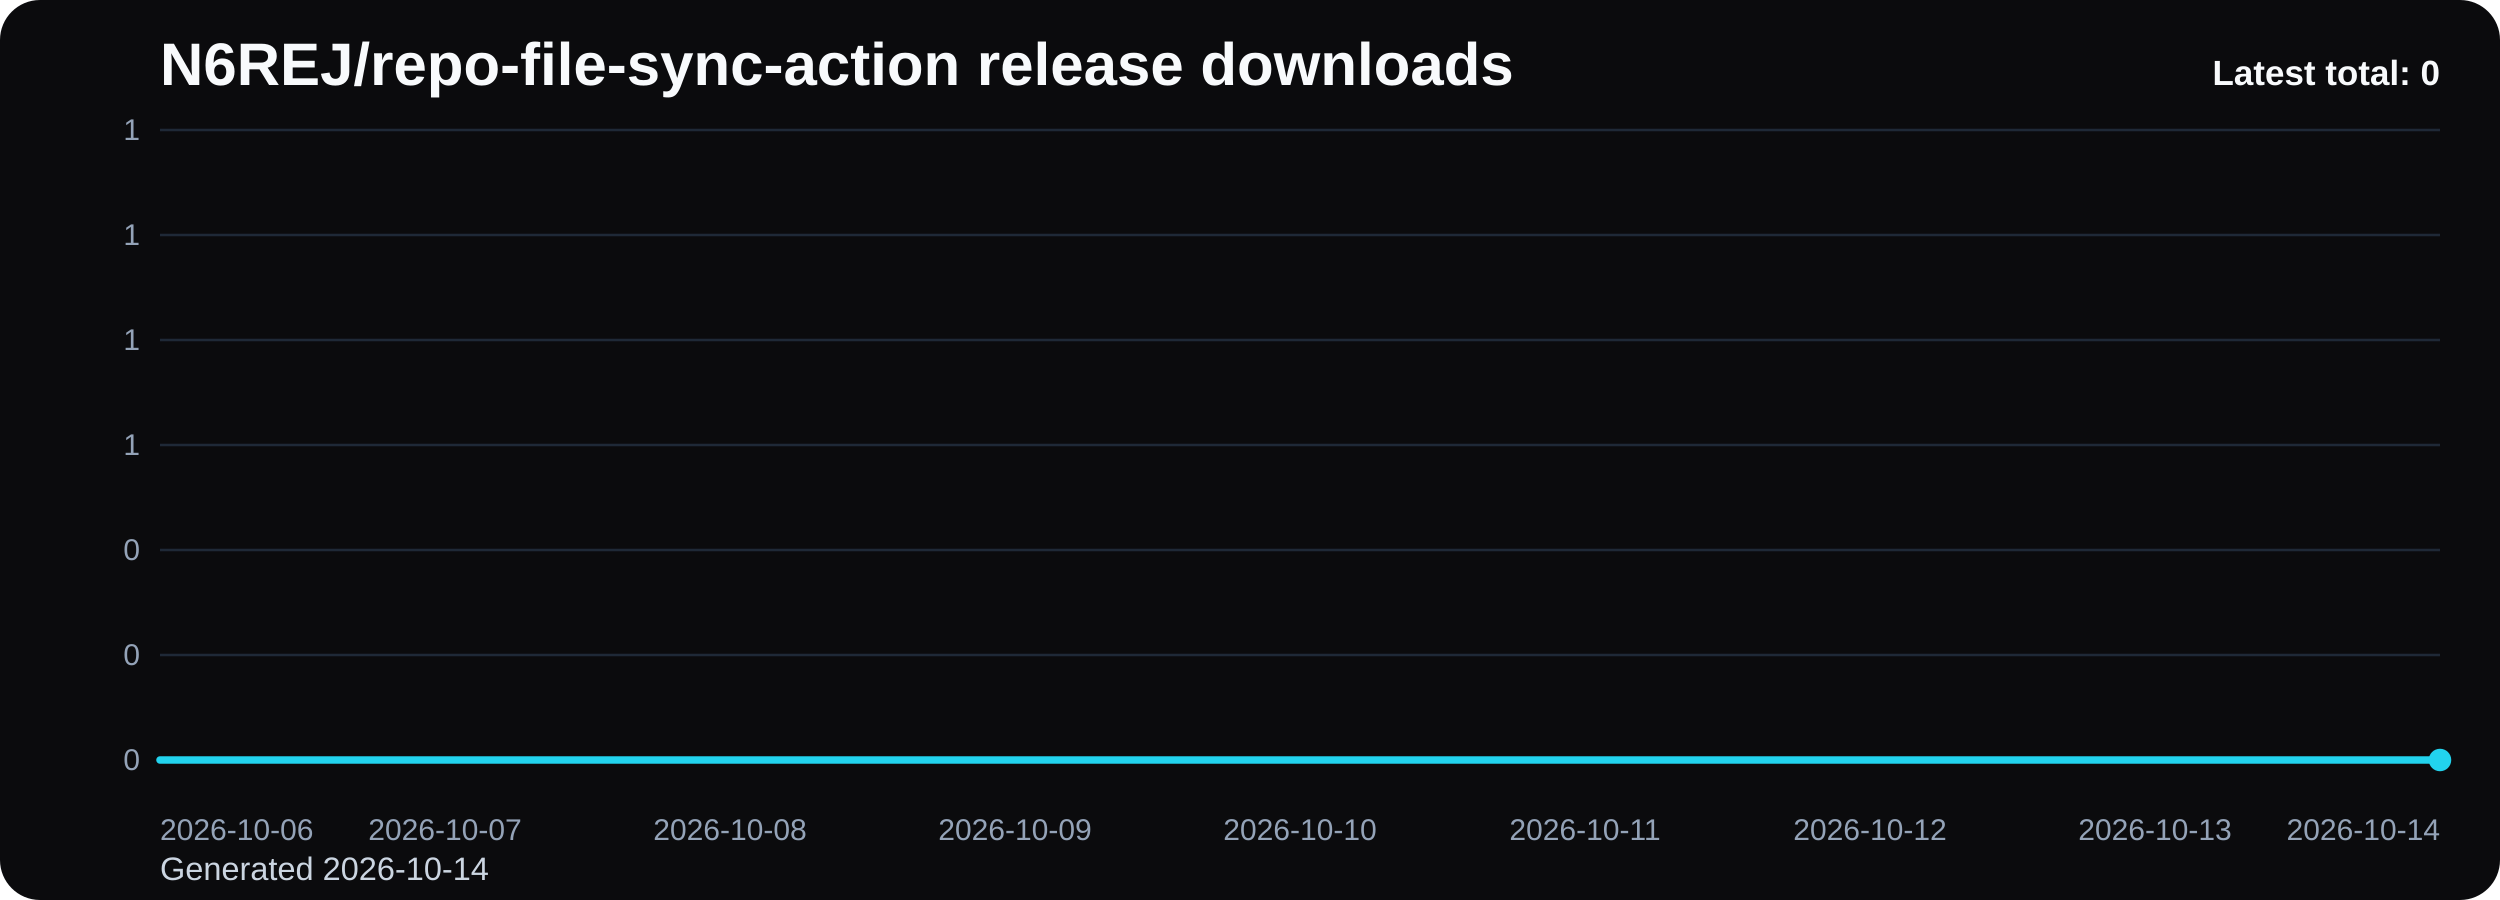
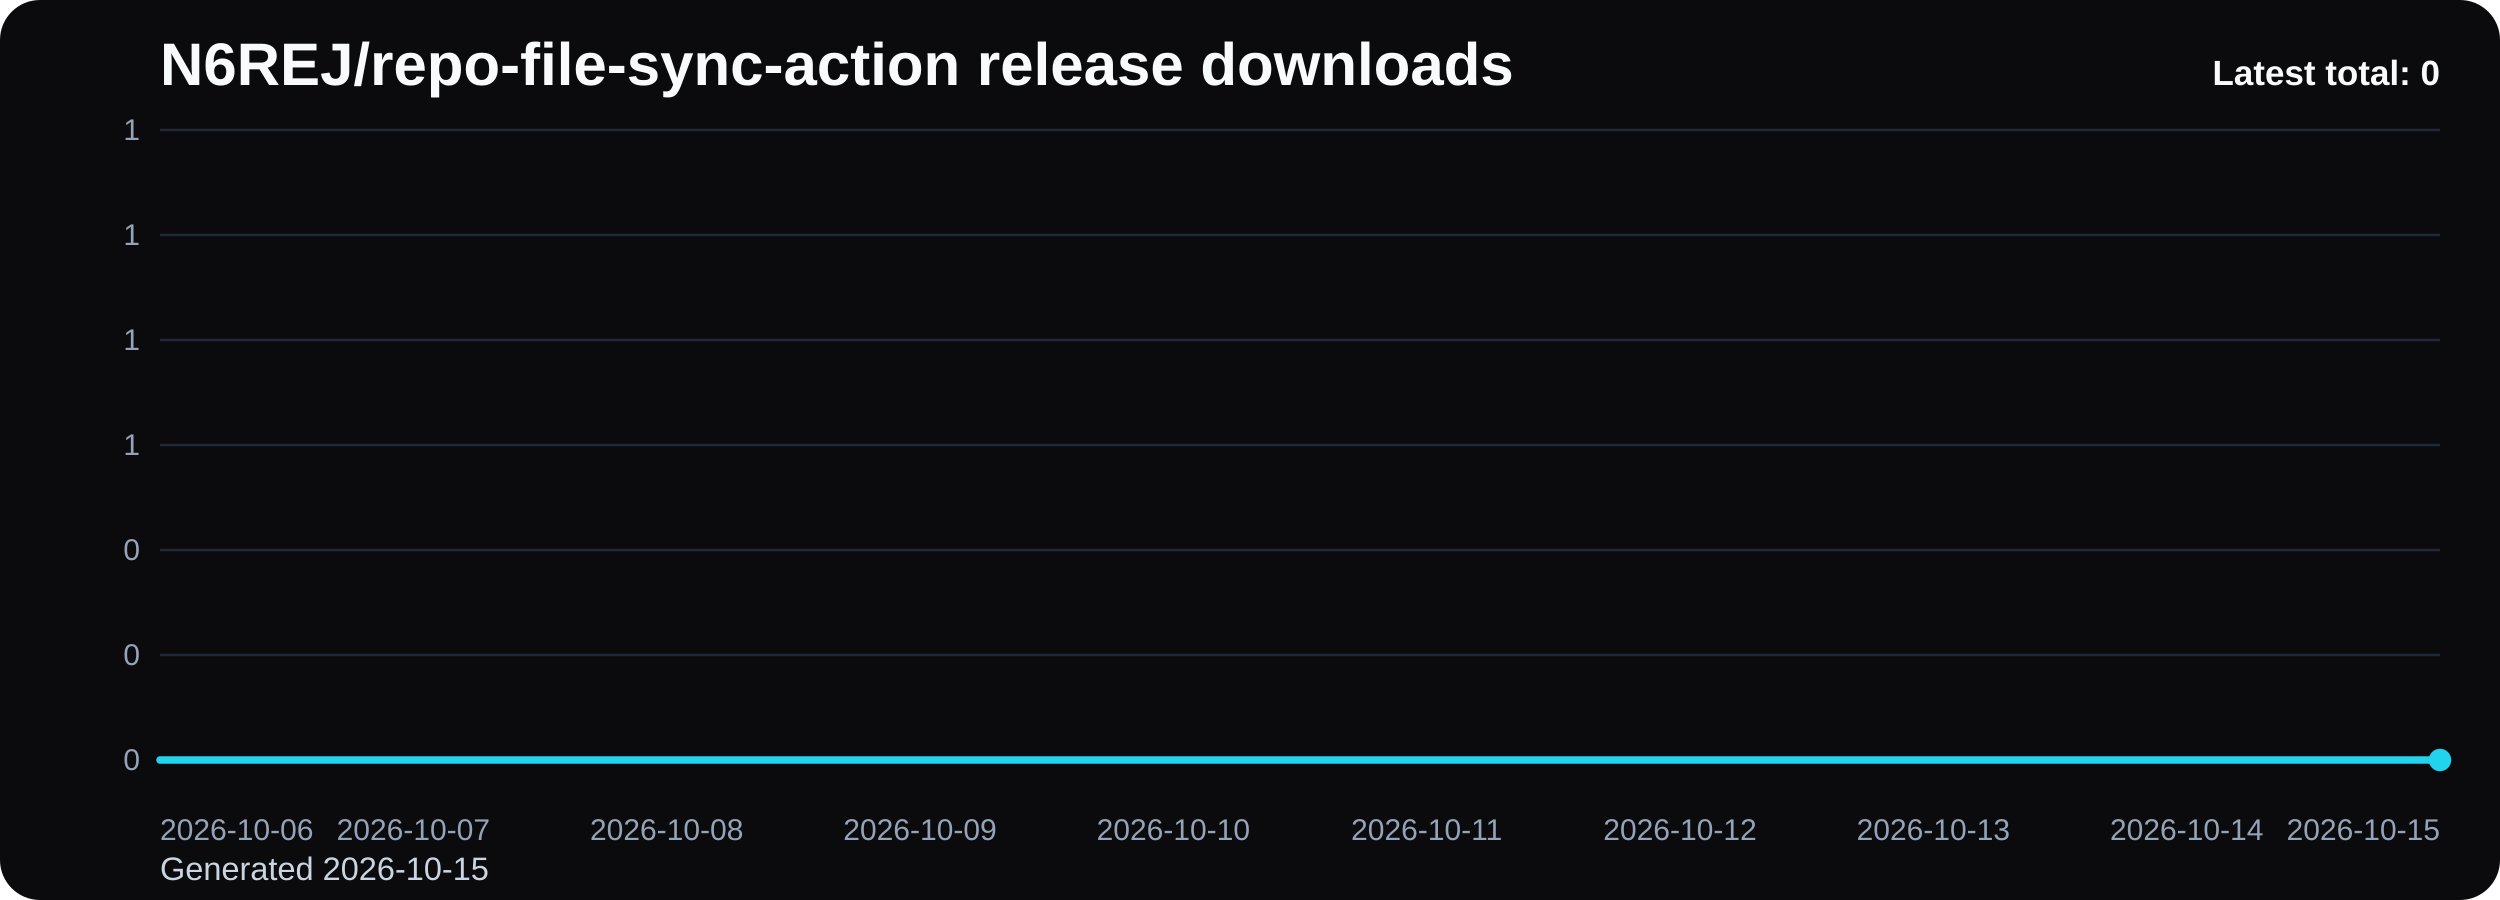
<svg xmlns="http://www.w3.org/2000/svg" viewBox="0 0 1000 360" role="img" aria-label="N6REJ/repo-file-sync-action release downloads chart">
  <defs>
    <linearGradient id="fill-total-trend-black" x1="0" y1="0" x2="0" y2="1">
      <stop offset="0%" stop-color="#22d3ee" stop-opacity="0.32" />
      <stop offset="100%" stop-color="#22d3ee" stop-opacity="0.05" />
    </linearGradient>
    <style>
      .bg { fill: #0b0b0d; }
      .title { font: 700 24px Arial, sans-serif; fill: #f8fafc; }
      .sub { font: 400 13px Arial, sans-serif; fill: #cbd5e1; }
      .grid { stroke: #1f2937; stroke-width: 1; }
      .axis { font: 400 12px Arial, sans-serif; fill: #94a3b8; }
      .line { fill: none; stroke: #22d3ee; stroke-width: 3; stroke-linecap: round; stroke-linejoin: round; }
      .dot { fill: #22d3ee; }
      .value { font: 600 11px Arial, sans-serif; fill: #cbd5e1; }
      .latest { font: 700 14px Arial, sans-serif; fill: #f8fafc; }
    </style>
  </defs>
  <rect class="bg" x="0" y="0" width="1000" height="360" rx="16" />
  <text class="title" x="64" y="34">N6REJ/repo-file-sync-action release downloads</text>
-   <text class="sub" x="64" y="352">Generated 2026-10-14</text>
+   <text class="sub" x="64" y="352">Generated 2026-10-15</text>
  <line x1="64" y1="52.00" x2="976" y2="52.00" class="grid" />
  <text x="56" y="56.00" text-anchor="end" class="axis">1</text>
  <line x1="64" y1="94.00" x2="976" y2="94.00" class="grid" />
  <text x="56" y="98.00" text-anchor="end" class="axis">1</text>
  <line x1="64" y1="136.00" x2="976" y2="136.00" class="grid" />
  <text x="56" y="140.00" text-anchor="end" class="axis">1</text>
  <line x1="64" y1="178.00" x2="976" y2="178.00" class="grid" />
  <text x="56" y="182.00" text-anchor="end" class="axis">1</text>
  <line x1="64" y1="220.00" x2="976" y2="220.00" class="grid" />
  <text x="56" y="224.00" text-anchor="end" class="axis">0</text>
  <line x1="64" y1="262.00" x2="976" y2="262.00" class="grid" />
  <text x="56" y="266.00" text-anchor="end" class="axis">0</text>
  <line x1="64" y1="304.00" x2="976" y2="304.00" class="grid" />
  <text x="56" y="308.00" text-anchor="end" class="axis">0</text>
-   <path d="M 64.00 304 L 64.00 304.00 L 178.00 304.00 L 292.00 304.00 L 406.00 304.00 L 520.00 304.00 L 634.00 304.00 L 748.00 304.00 L 862.00 304.00 L 976.00 304.00 L 976.00 304 Z" fill="url(#fill-total-trend-black)" />
-   <polyline class="line" points="64.00,304.00 178.00,304.00 292.00,304.00 406.00,304.00 520.00,304.00 634.00,304.00 748.00,304.00 862.00,304.00 976.00,304.00" />
+   <path d="M 64.00 304 L 64.00 304.00 L 165.33 304.00 L 266.67 304.00 L 368.00 304.00 L 469.33 304.00 L 570.67 304.00 L 672.00 304.00 L 773.33 304.00 L 874.67 304.00 L 976.00 304.00 L 976.00 304 Z" fill="url(#fill-total-trend-black)" />
+   <polyline class="line" points="64.00,304.00 165.33,304.00 266.67,304.00 368.00,304.00 469.33,304.00 570.67,304.00 672.00,304.00 773.33,304.00 874.67,304.00 976.00,304.00" />
  <circle class="dot" cx="976.00" cy="304.00" r="4.5" />
  <text class="axis" x="64.00" y="336" text-anchor="start">2026-10-06</text>
-   <text class="axis" x="178.00" y="336" text-anchor="middle">2026-10-07</text>
-   <text class="axis" x="292.00" y="336" text-anchor="middle">2026-10-08</text>
-   <text class="axis" x="406.00" y="336" text-anchor="middle">2026-10-09</text>
-   <text class="axis" x="520.00" y="336" text-anchor="middle">2026-10-10</text>
-   <text class="axis" x="634.00" y="336" text-anchor="middle">2026-10-11</text>
-   <text class="axis" x="748.00" y="336" text-anchor="middle">2026-10-12</text>
-   <text class="axis" x="862.00" y="336" text-anchor="middle">2026-10-13</text>
-   <text class="axis" x="976.00" y="336" text-anchor="end">2026-10-14</text>
+   <text class="axis" x="165.33" y="336" text-anchor="middle">2026-10-07</text>
+   <text class="axis" x="266.67" y="336" text-anchor="middle">2026-10-08</text>
+   <text class="axis" x="368.00" y="336" text-anchor="middle">2026-10-09</text>
+   <text class="axis" x="469.33" y="336" text-anchor="middle">2026-10-10</text>
+   <text class="axis" x="570.67" y="336" text-anchor="middle">2026-10-11</text>
+   <text class="axis" x="672.00" y="336" text-anchor="middle">2026-10-12</text>
+   <text class="axis" x="773.33" y="336" text-anchor="middle">2026-10-13</text>
+   <text class="axis" x="874.67" y="336" text-anchor="middle">2026-10-14</text>
+   <text class="axis" x="976.00" y="336" text-anchor="end">2026-10-15</text>
  <text class="latest" x="976" y="34" text-anchor="end">Latest total: 0</text>
</svg>
